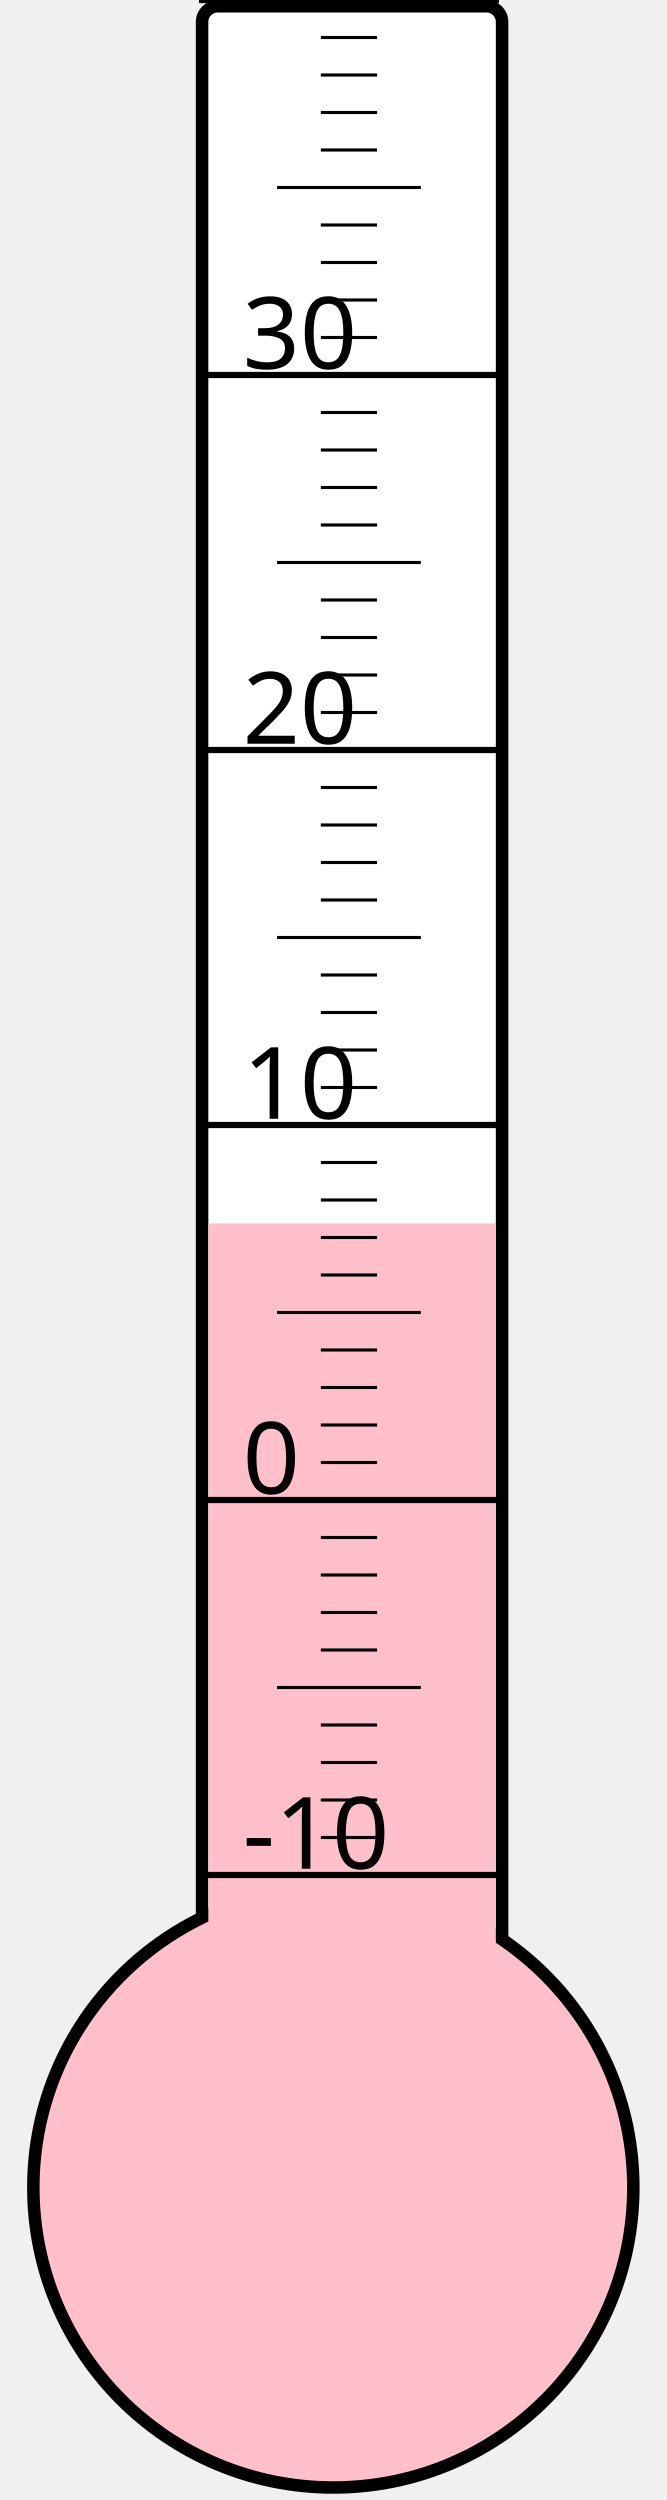
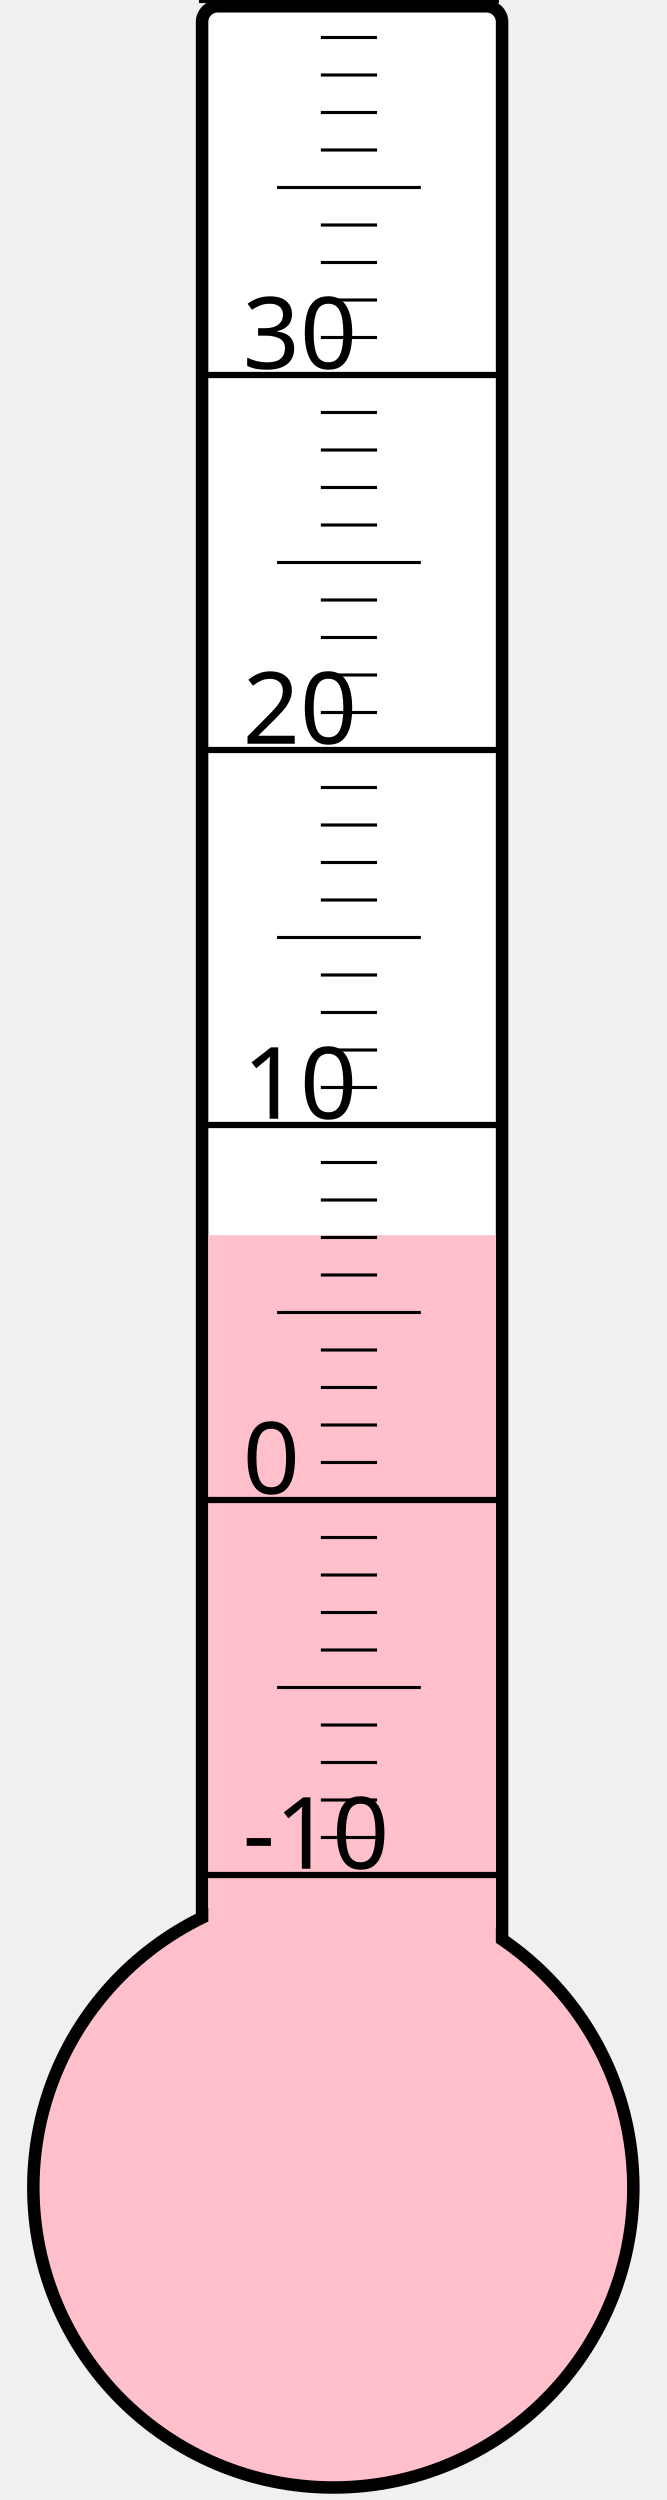
<svg xmlns="http://www.w3.org/2000/svg" width="40px" height="150px" viewBox="0 0 200 800">
  <rect width="200" height="800" x="0" y="0" style="fill: #ffffeb; fill-opacity: 0;" />
  <rect width="96" height="680" x="58" y="2" rx="5" ry="5" style="fill: white; fill-opacity: 1; stroke: black; stroke-width: 4;" />
  <circle cx="100" cy="700" r="96" style="fill: pink; stroke: black; stroke-width: 4;" />
-   <rect width="92" height="308.5" x="60" y="391.5" style="fill: pink; fill-opacity: 1; stroke-width: 0;" />
+   <rect width="92" height="304.75" x="60" y="395.25" style="fill: pink; fill-opacity: 1; stroke-width: 0;" />
  <text x="71" y="598" style="font-family: sans-serif; font-size: 24pt;">-10</text>
  <text x="71" y="478" style="font-family: sans-serif; font-size: 24pt;">0</text>
  <text x="71" y="358" style="font-family: sans-serif; font-size: 24pt;">10</text>
  <text x="71" y="238" style="font-family: sans-serif; font-size: 24pt;">20</text>
  <text x="71" y="118" style="font-family: sans-serif; font-size: 24pt;">30</text>
  <g style="stroke: black;">
    <line x1="57" y1="600" x2="153" y2="600" style="stroke-width: 2;" />
    <line x1="96" y1="588" x2="114" y2="588" style="stroke-width: 1;" />
    <line x1="96" y1="576" x2="114" y2="576" style="stroke-width: 1;" />
    <line x1="96" y1="564" x2="114" y2="564" style="stroke-width: 1;" />
    <line x1="96" y1="552" x2="114" y2="552" style="stroke-width: 1;" />
    <line x1="82" y1="540" x2="128" y2="540" style="stroke-width: 1;" />
    <line x1="96" y1="528" x2="114" y2="528" style="stroke-width: 1;" />
    <line x1="96" y1="516" x2="114" y2="516" style="stroke-width: 1;" />
    <line x1="96" y1="504" x2="114" y2="504" style="stroke-width: 1;" />
    <line x1="96" y1="492" x2="114" y2="492" style="stroke-width: 1;" />
    <line x1="57" y1="480" x2="153" y2="480" style="stroke-width: 2;" />
    <line x1="96" y1="468" x2="114" y2="468" style="stroke-width: 1;" />
    <line x1="96" y1="456" x2="114" y2="456" style="stroke-width: 1;" />
    <line x1="96" y1="444" x2="114" y2="444" style="stroke-width: 1;" />
    <line x1="96" y1="432" x2="114" y2="432" style="stroke-width: 1;" />
    <line x1="82" y1="420" x2="128" y2="420" style="stroke-width: 1;" />
    <line x1="96" y1="408" x2="114" y2="408" style="stroke-width: 1;" />
    <line x1="96" y1="396" x2="114" y2="396" style="stroke-width: 1;" />
    <line x1="96" y1="384" x2="114" y2="384" style="stroke-width: 1;" />
    <line x1="96" y1="372" x2="114" y2="372" style="stroke-width: 1;" />
    <line x1="57" y1="360" x2="153" y2="360" style="stroke-width: 2;" />
    <line x1="96" y1="348" x2="114" y2="348" style="stroke-width: 1;" />
    <line x1="96" y1="336" x2="114" y2="336" style="stroke-width: 1;" />
    <line x1="96" y1="324" x2="114" y2="324" style="stroke-width: 1;" />
    <line x1="96" y1="312" x2="114" y2="312" style="stroke-width: 1;" />
    <line x1="82" y1="300" x2="128" y2="300" style="stroke-width: 1;" />
    <line x1="96" y1="288" x2="114" y2="288" style="stroke-width: 1;" />
    <line x1="96" y1="276" x2="114" y2="276" style="stroke-width: 1;" />
    <line x1="96" y1="264" x2="114" y2="264" style="stroke-width: 1;" />
    <line x1="96" y1="252" x2="114" y2="252" style="stroke-width: 1;" />
    <line x1="57" y1="240" x2="153" y2="240" style="stroke-width: 2;" />
    <line x1="96" y1="228" x2="114" y2="228" style="stroke-width: 1;" />
    <line x1="96" y1="216" x2="114" y2="216" style="stroke-width: 1;" />
    <line x1="96" y1="204" x2="114" y2="204" style="stroke-width: 1;" />
    <line x1="96" y1="192" x2="114" y2="192" style="stroke-width: 1;" />
    <line x1="82" y1="180" x2="128" y2="180" style="stroke-width: 1;" />
    <line x1="96" y1="168" x2="114" y2="168" style="stroke-width: 1;" />
    <line x1="96" y1="156" x2="114" y2="156" style="stroke-width: 1;" />
    <line x1="96" y1="144" x2="114" y2="144" style="stroke-width: 1;" />
    <line x1="96" y1="132" x2="114" y2="132" style="stroke-width: 1;" />
    <line x1="57" y1="120" x2="153" y2="120" style="stroke-width: 2;" />
    <line x1="96" y1="108" x2="114" y2="108" style="stroke-width: 1;" />
    <line x1="96" y1="96" x2="114" y2="96" style="stroke-width: 1;" />
    <line x1="96" y1="84" x2="114" y2="84" style="stroke-width: 1;" />
    <line x1="96" y1="72" x2="114" y2="72" style="stroke-width: 1;" />
    <line x1="82" y1="60" x2="128" y2="60" style="stroke-width: 1;" />
    <line x1="96" y1="48" x2="114" y2="48" style="stroke-width: 1;" />
    <line x1="96" y1="36" x2="114" y2="36" style="stroke-width: 1;" />
    <line x1="96" y1="24" x2="114" y2="24" style="stroke-width: 1;" />
    <line x1="96" y1="12" x2="114" y2="12" style="stroke-width: 1;" />
    <line x1="57" y1="0" x2="153" y2="0" style="stroke-width: 2;" />
  </g>
</svg>
